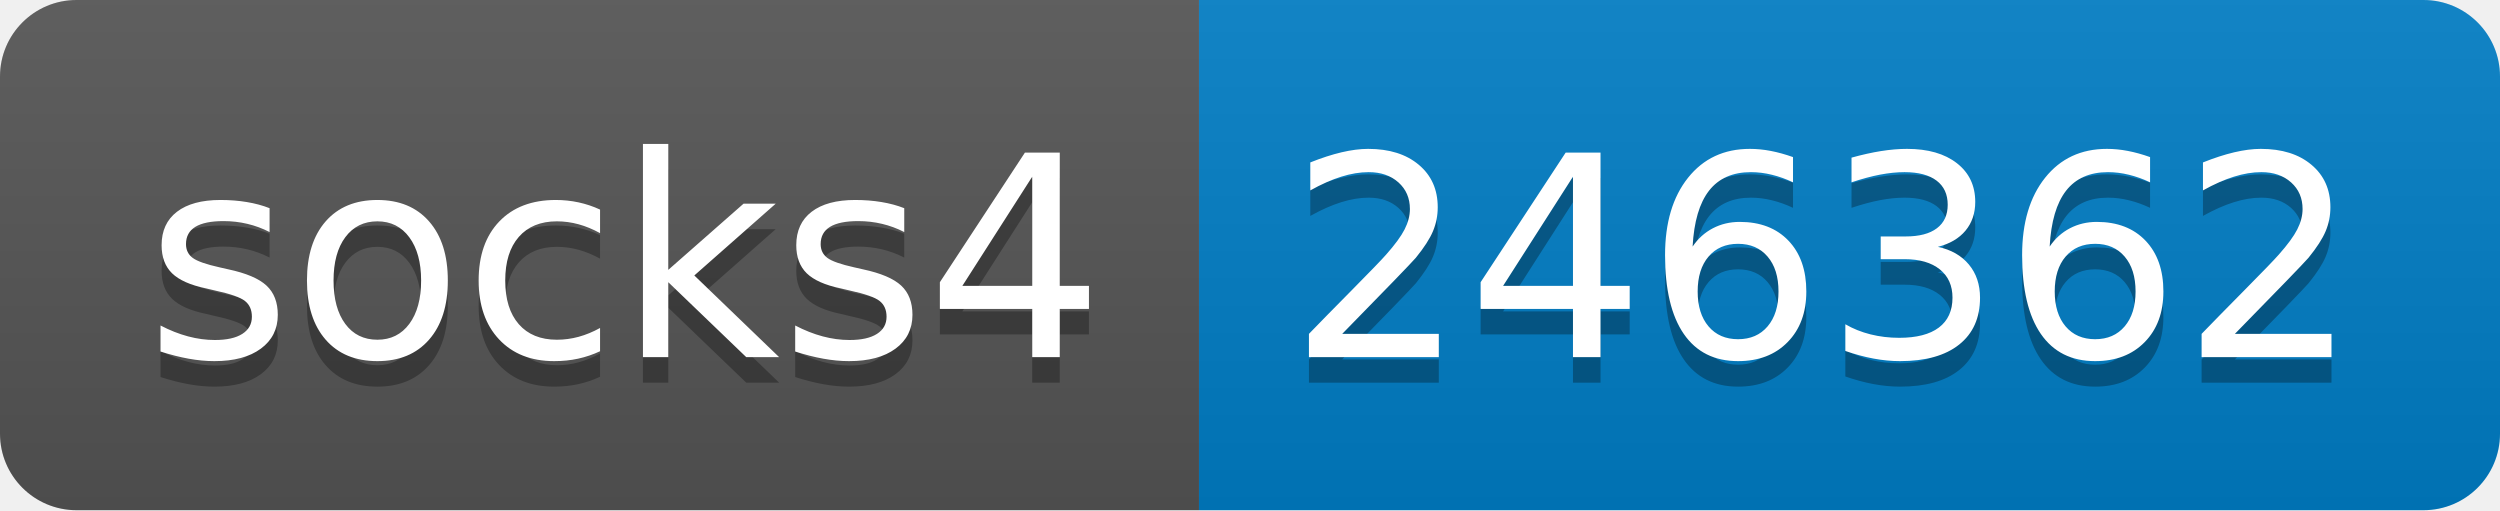
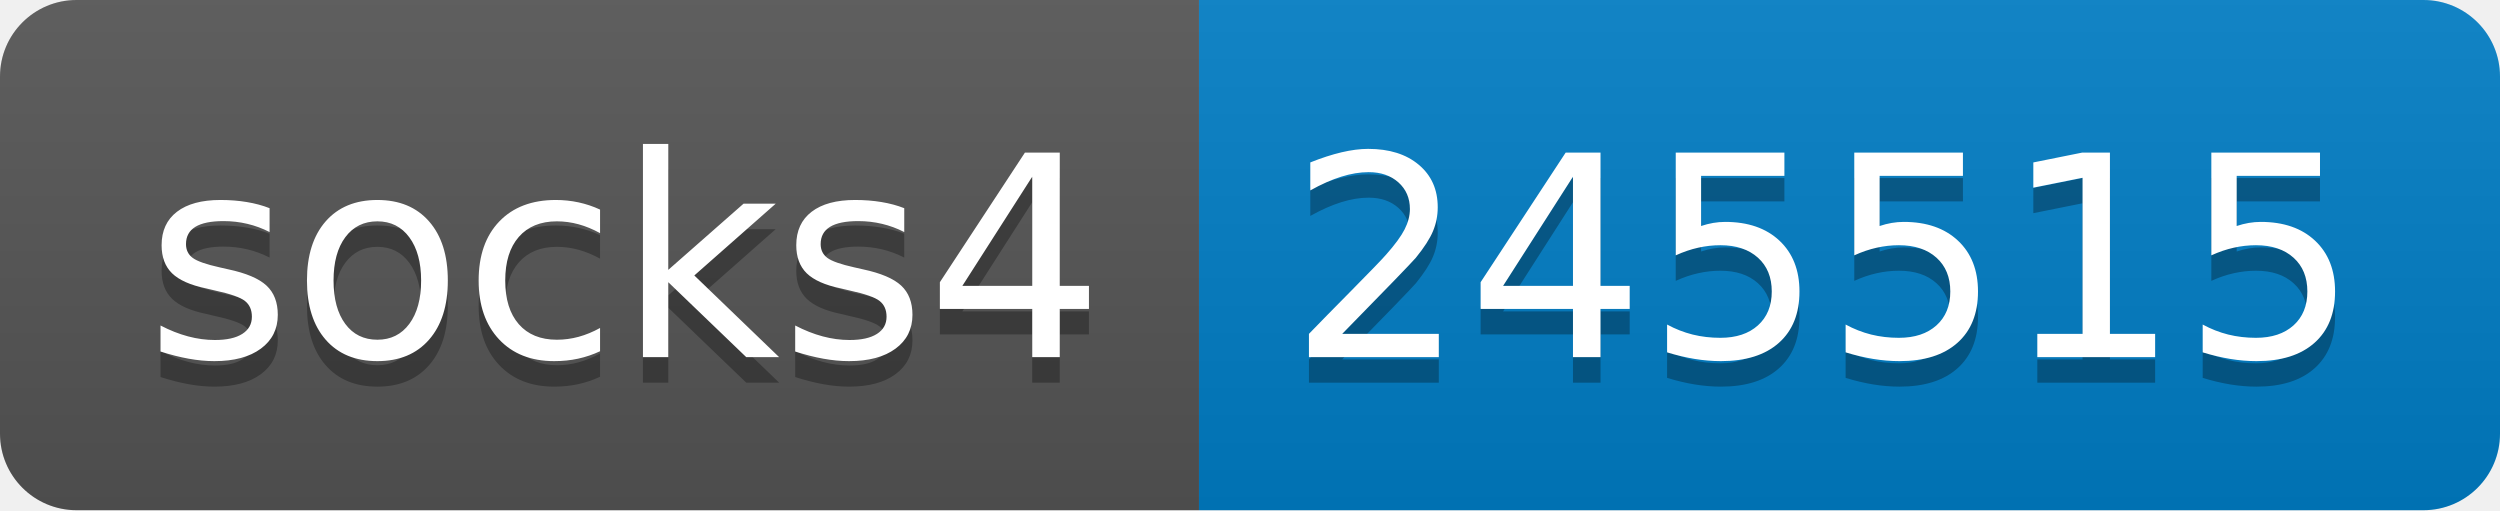
- <svg xmlns="http://www.w3.org/2000/svg" width="98" height="20" role="img" aria-label="socks4: 246362">
+ <svg xmlns="http://www.w3.org/2000/svg" width="98" height="20" role="img" aria-label="socks4: 245515">
  <linearGradient id="s" x2="0" y2="100%">
    <stop offset="0" stop-color="#bbb" stop-opacity=".1" />
    <stop offset="1" stop-opacity=".1" />
  </linearGradient>
  <clipPath id="r">
    <rect width="98" height="20" rx="3" fill="#fff" />
  </clipPath>
  <g clip-path="url(#r)">
    <rect width="47" height="20" fill="#555" />
    <rect x="47" width="51" height="20" fill="#007ec6" />
    <rect width="98" height="20" fill="url(#s)" />
  </g>
  <g fill="#fff" text-anchor="middle" font-family="Verdana,Geneva,DejaVu Sans,sans-serif" text-rendering="geometricPrecision" font-size="110">
    <text aria-hidden="true" x="245" y="150" fill="#010101" fill-opacity=".3" transform="scale(.1)" textLength="370">socks4</text>
    <text x="245" y="140" transform="scale(.1)" fill="#fff" textLength="370">socks4</text>
-     <text aria-hidden="true" x="715" y="150" fill="#010101" fill-opacity=".3" transform="scale(.1)" textLength="410">246362</text>
-     <text x="715" y="140" transform="scale(.1)" fill="#fff" textLength="410">246362</text>
+     <text aria-hidden="true" x="715" y="150" fill="#010101" fill-opacity=".3" transform="scale(.1)" textLength="410">245515</text>
+     <text x="715" y="140" transform="scale(.1)" fill="#fff" textLength="410">245515</text>
  </g>
</svg>
